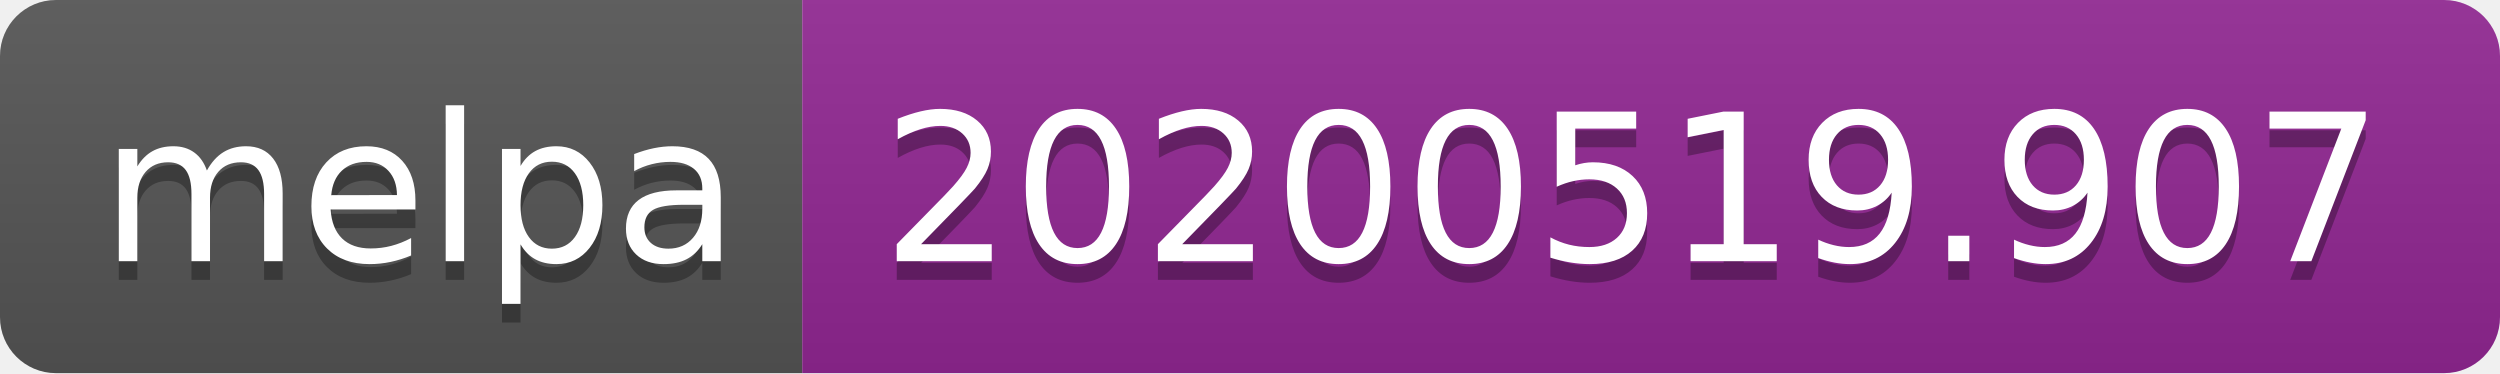
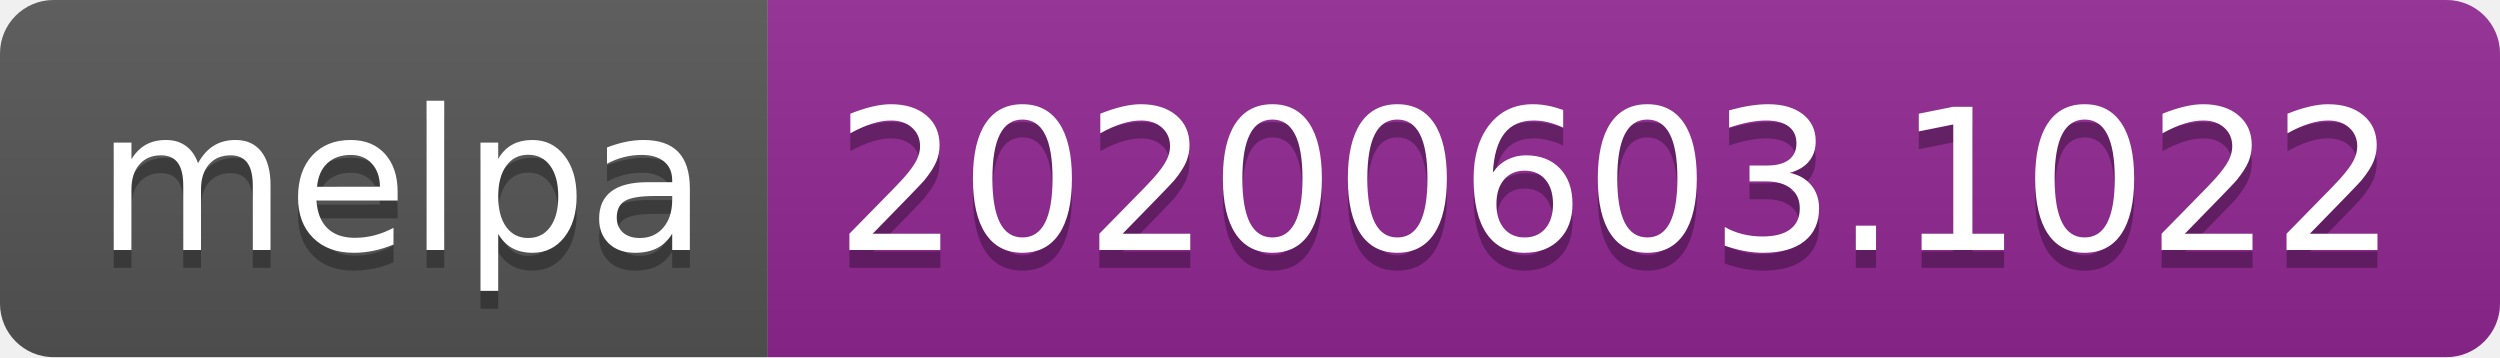
- <svg xmlns="http://www.w3.org/2000/svg" width="134" height="20">
+ <svg xmlns="http://www.w3.org/2000/svg" width="140" height="20">
  <linearGradient id="s" x2="0" y2="100%">
    <stop offset="0" stop-color="#bbb" stop-opacity=".1" />
    <stop offset="1" stop-opacity=".1" />
  </linearGradient>
  <clipPath id="r">
-     <rect width="134" height="20" rx="3" fill="#fff" />
+     <rect width="140" height="20" rx="3" fill="#fff" />
  </clipPath>
  <g clip-path="url(#r)">
    <rect width="43" height="20" fill="#555" />
-     <rect x="43" width="91" height="20" fill="#922793" />
-     <rect width="134" height="20" fill="url(#s)" />
+     <rect x="43" width="97" height="20" fill="#922793" />
+     <rect width="140" height="20" fill="url(#s)" />
  </g>
  <g fill="#fff" text-anchor="middle" font-family="Verdana,Geneva,DejaVu Sans,sans-serif" text-rendering="geometricPrecision" font-size="110">
    <text x="225" y="150" fill="#010101" fill-opacity=".3" transform="scale(.1)" textLength="330">melpa</text>
    <text x="225" y="140" transform="scale(.1)" textLength="330">melpa</text>
-     <text x="875" y="150" fill="#010101" fill-opacity=".3" transform="scale(.1)" textLength="810">20200519.907</text>
-     <text x="875" y="140" transform="scale(.1)" textLength="810">20200519.907</text>
+     <text x="905" y="150" fill="#010101" fill-opacity=".3" transform="scale(.1)" textLength="870">20200603.1022</text>
+     <text x="905" y="140" transform="scale(.1)" textLength="870">20200603.1022</text>
  </g>
</svg>
